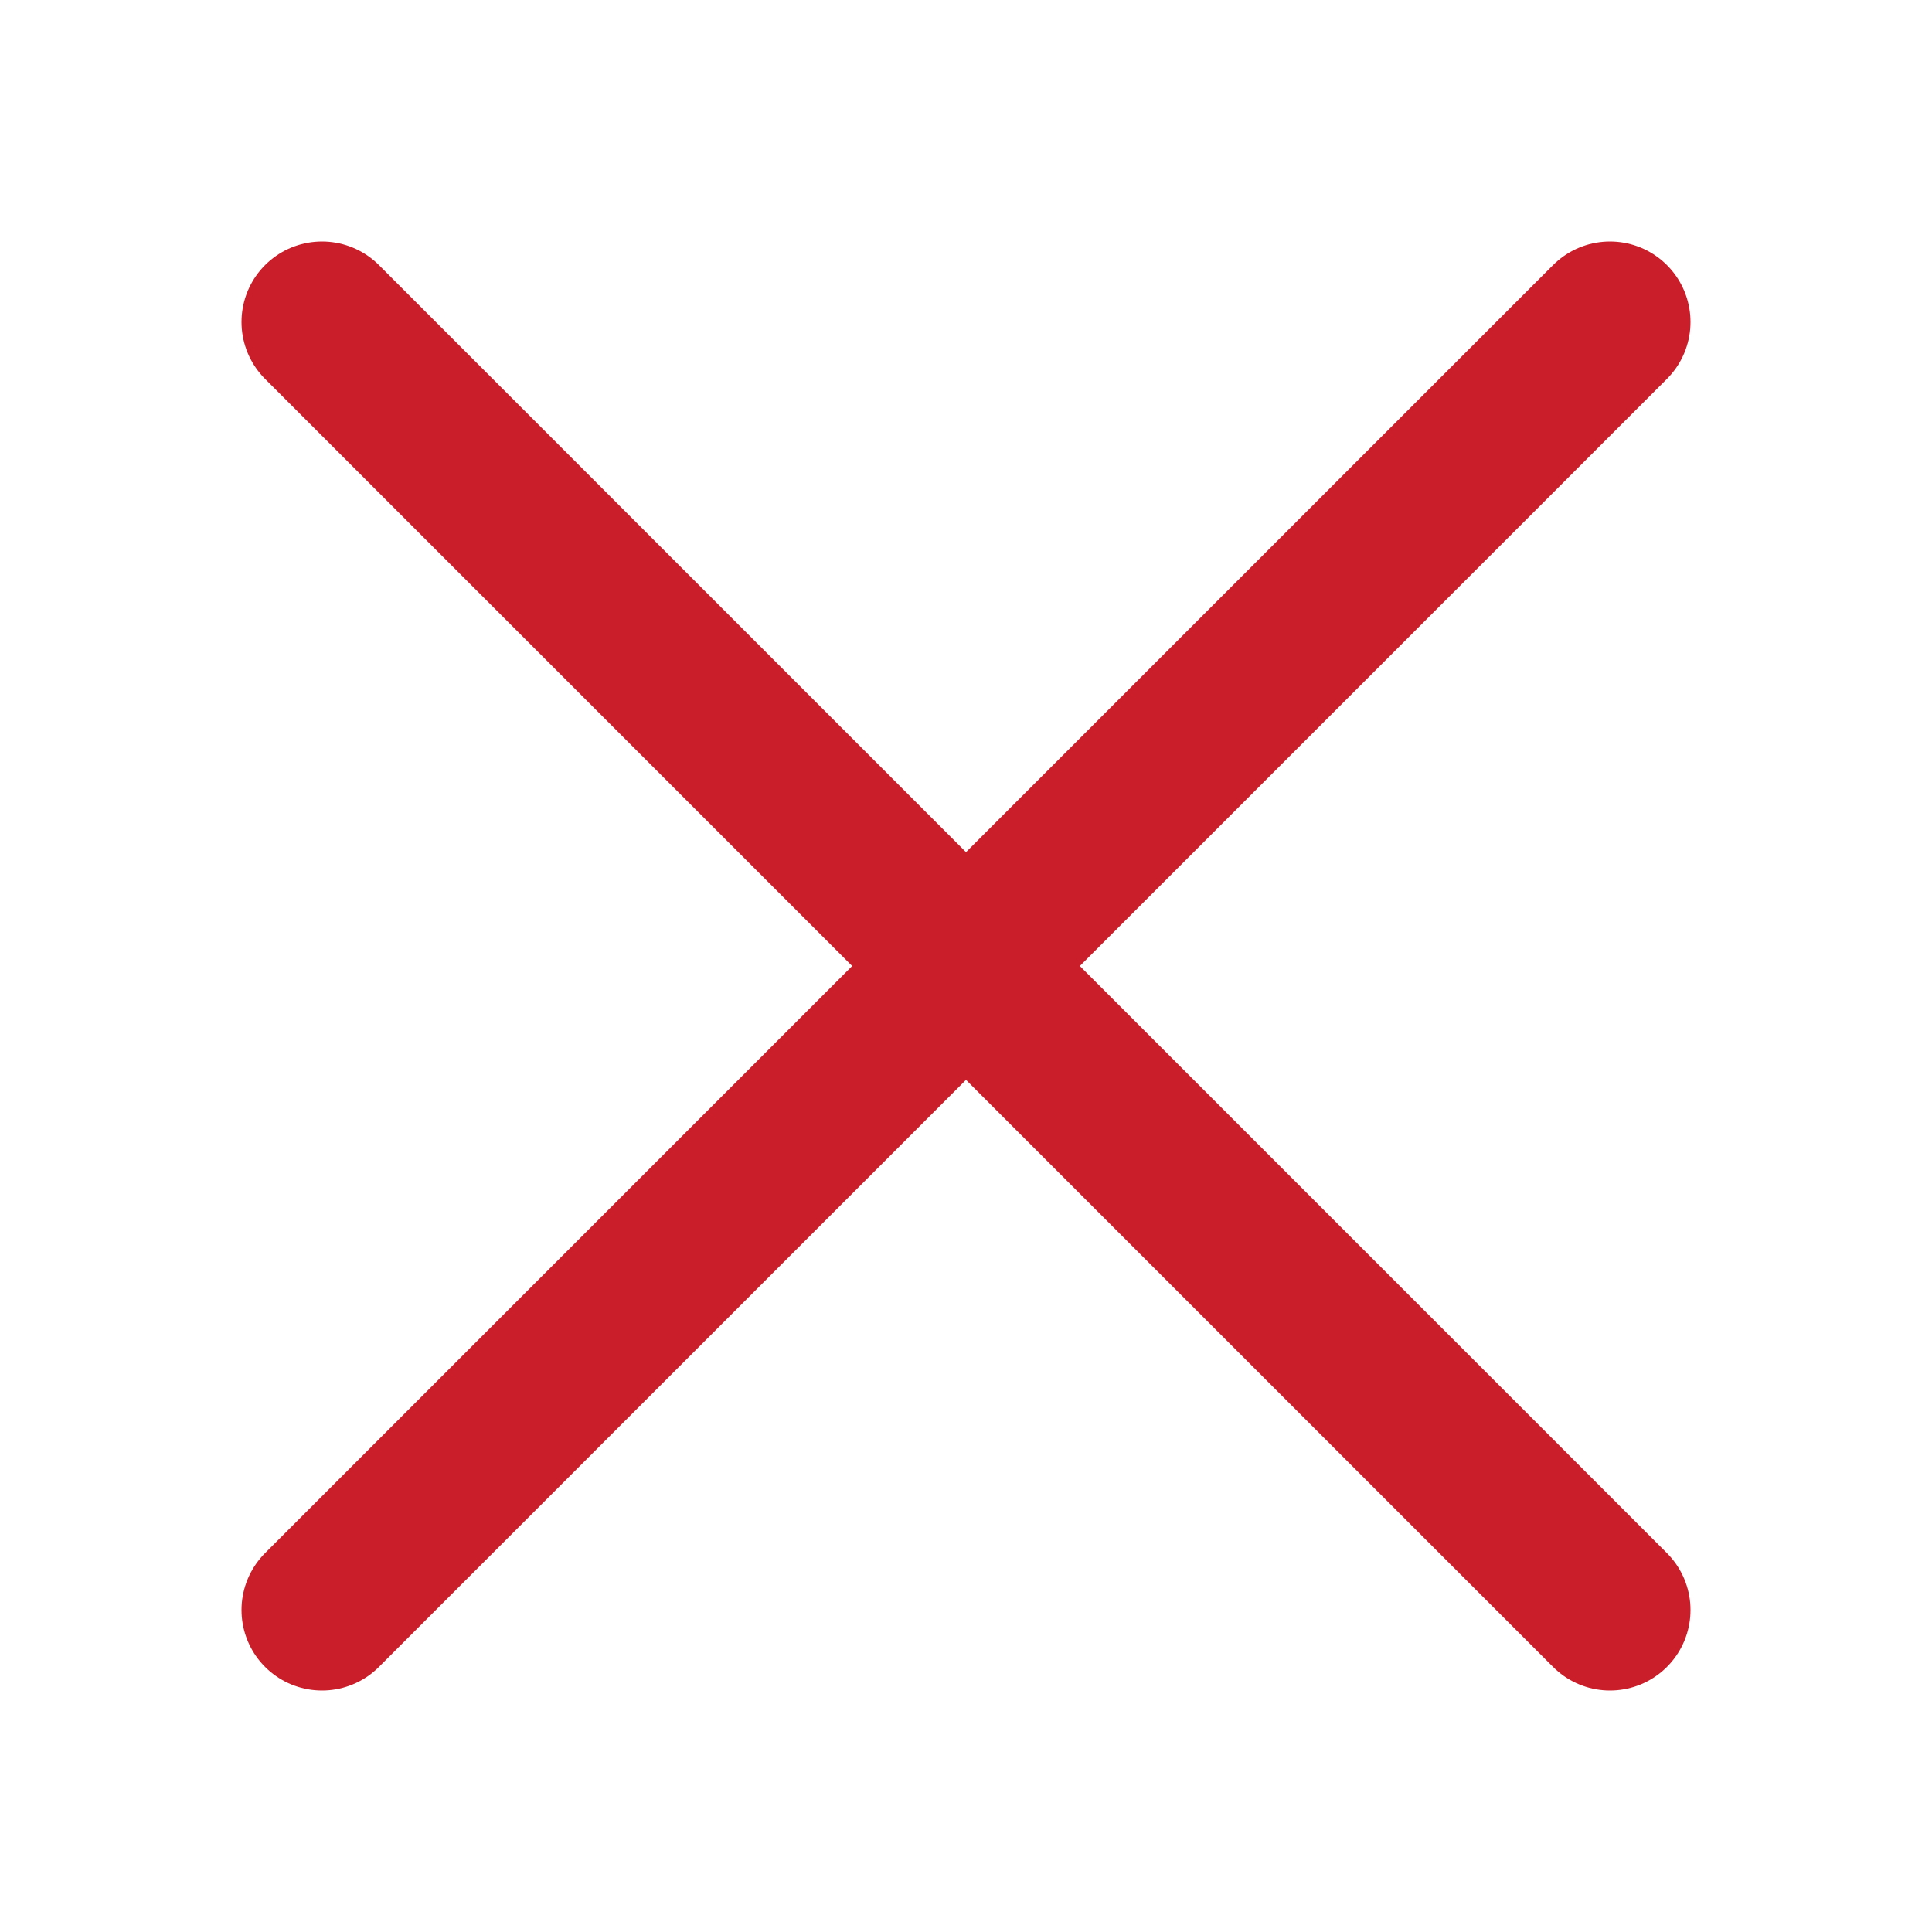
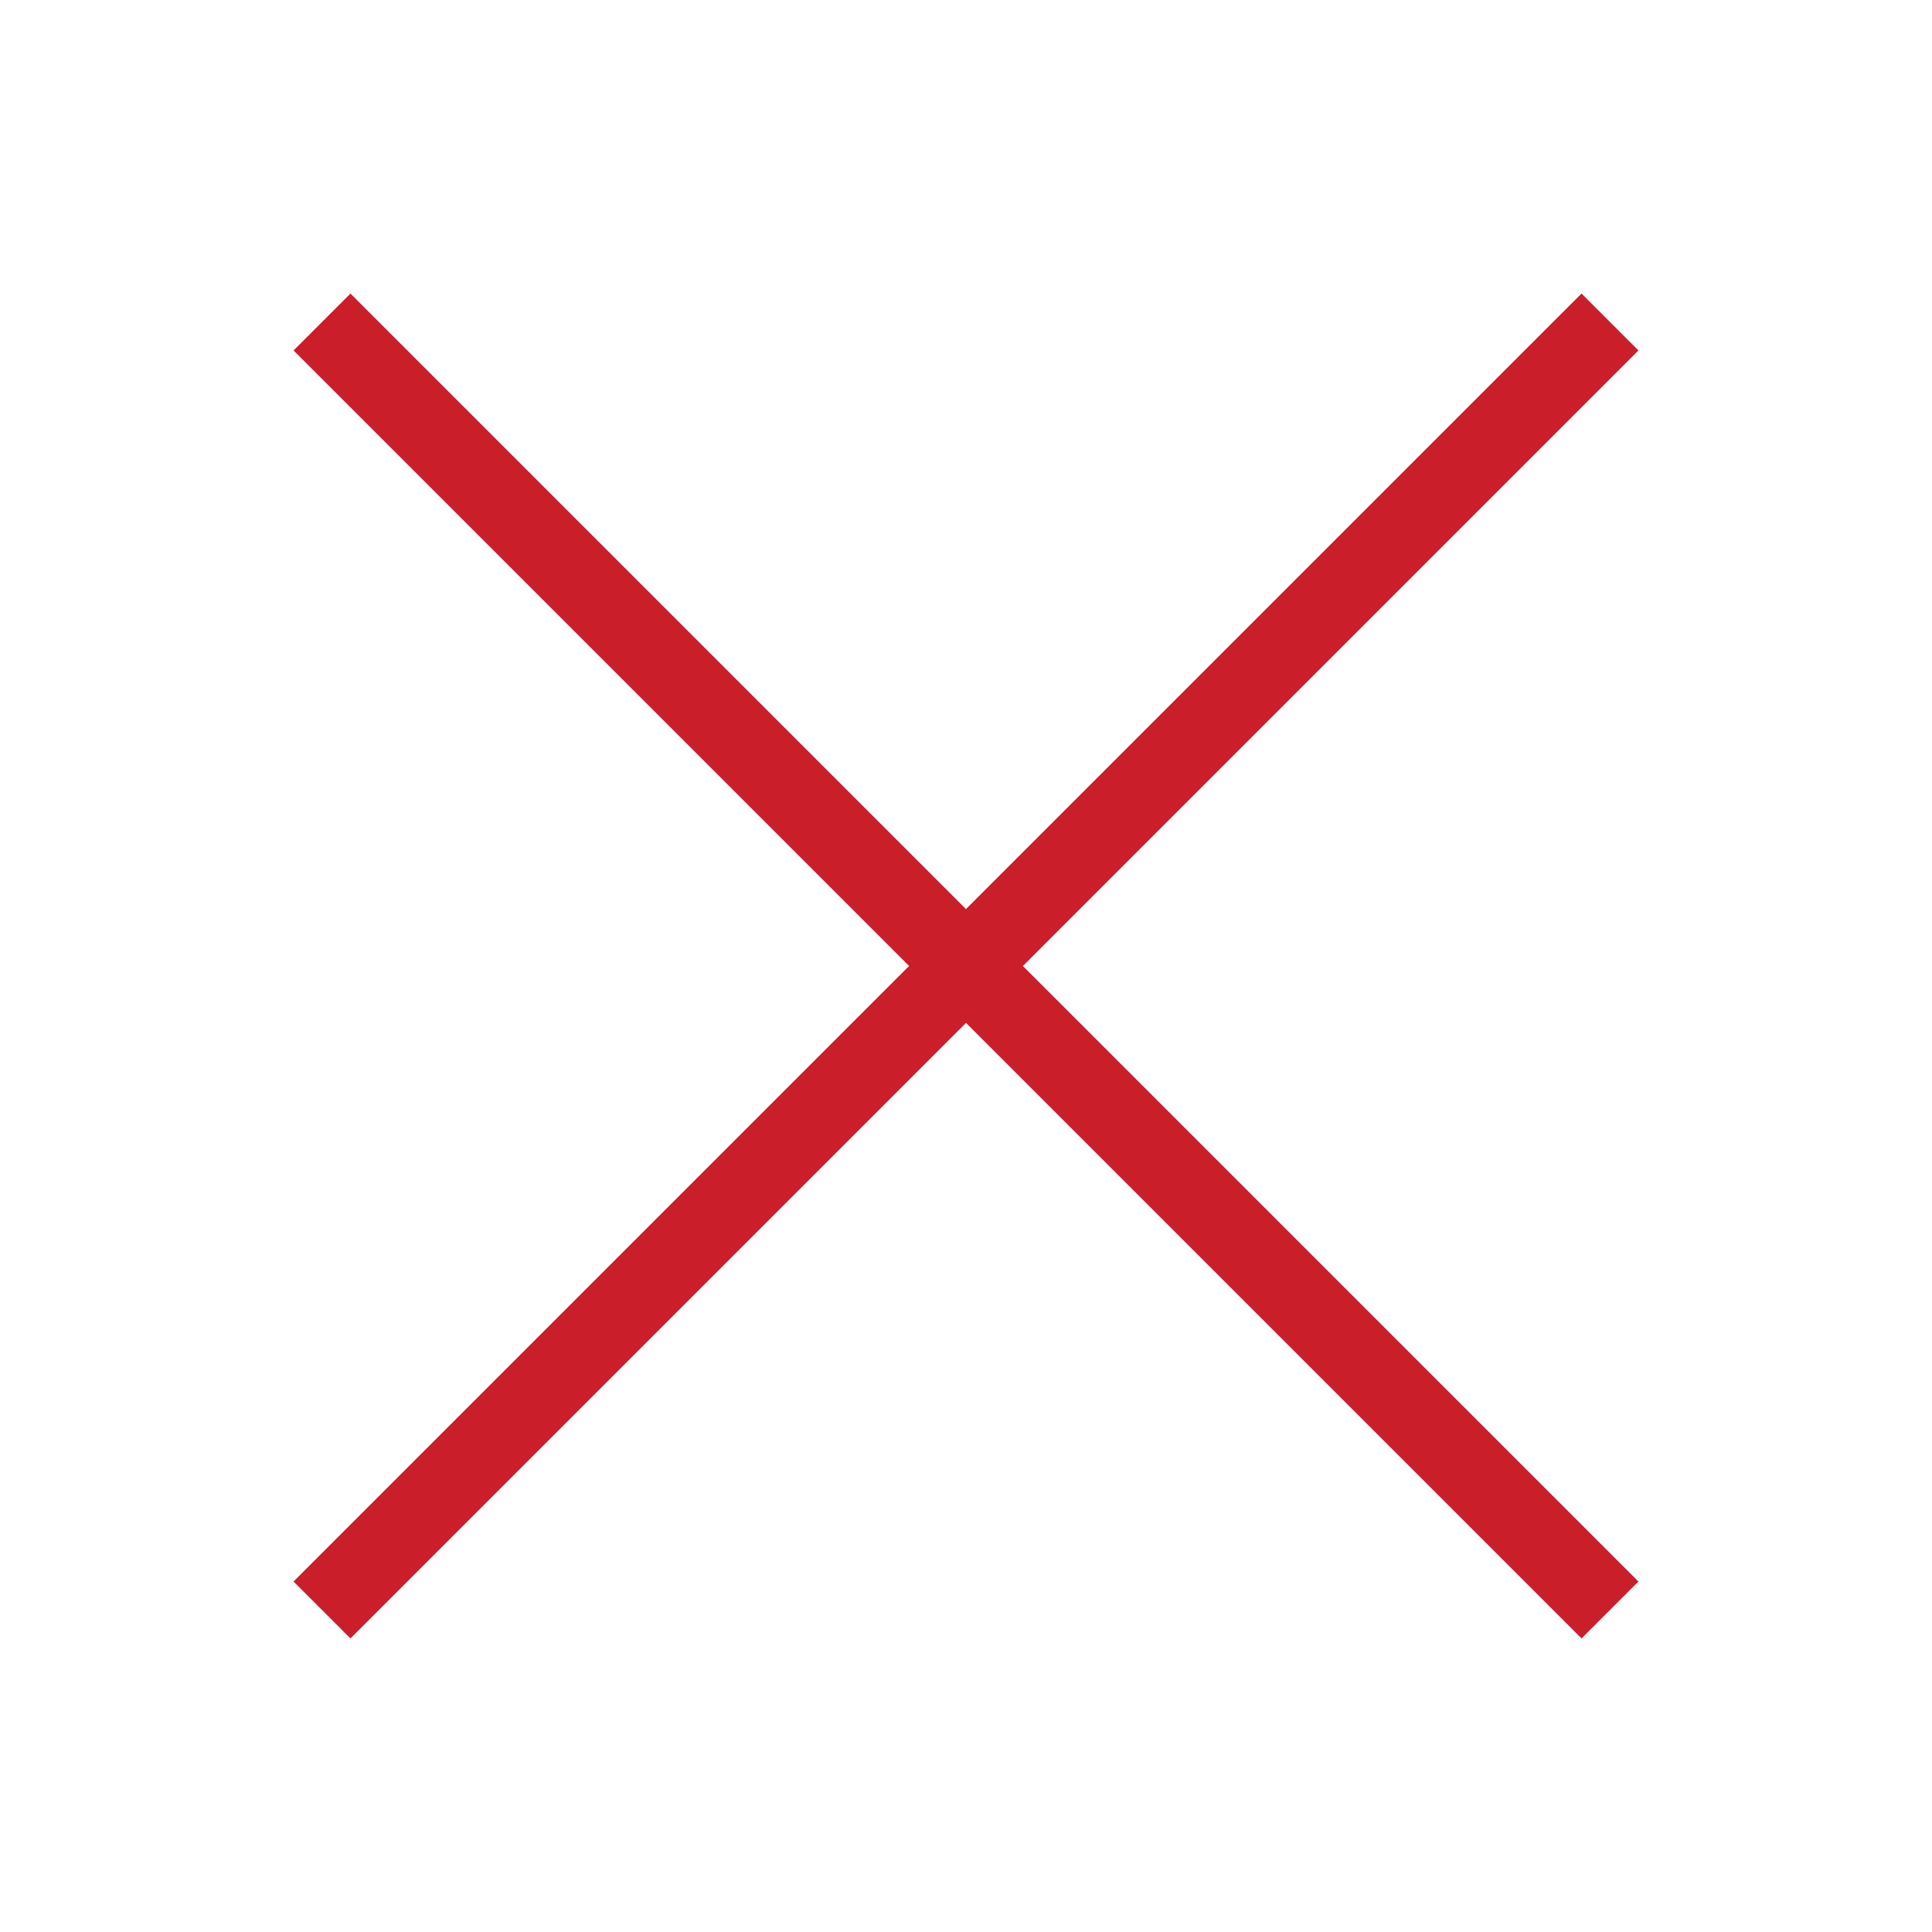
<svg xmlns="http://www.w3.org/2000/svg" width="45" height="45" viewBox="0 0 24 24" fill="none">
-   <path d="M20 20L4 4M20 4L4 20" stroke="#CA1E2A" stroke-width="2" stroke-linecap="round" />
+   <path d="M20 20L4 4M20 4L4 20" stroke="#CA1E2A" strokeWidth="2" strokeLinecap="round" />
</svg>
